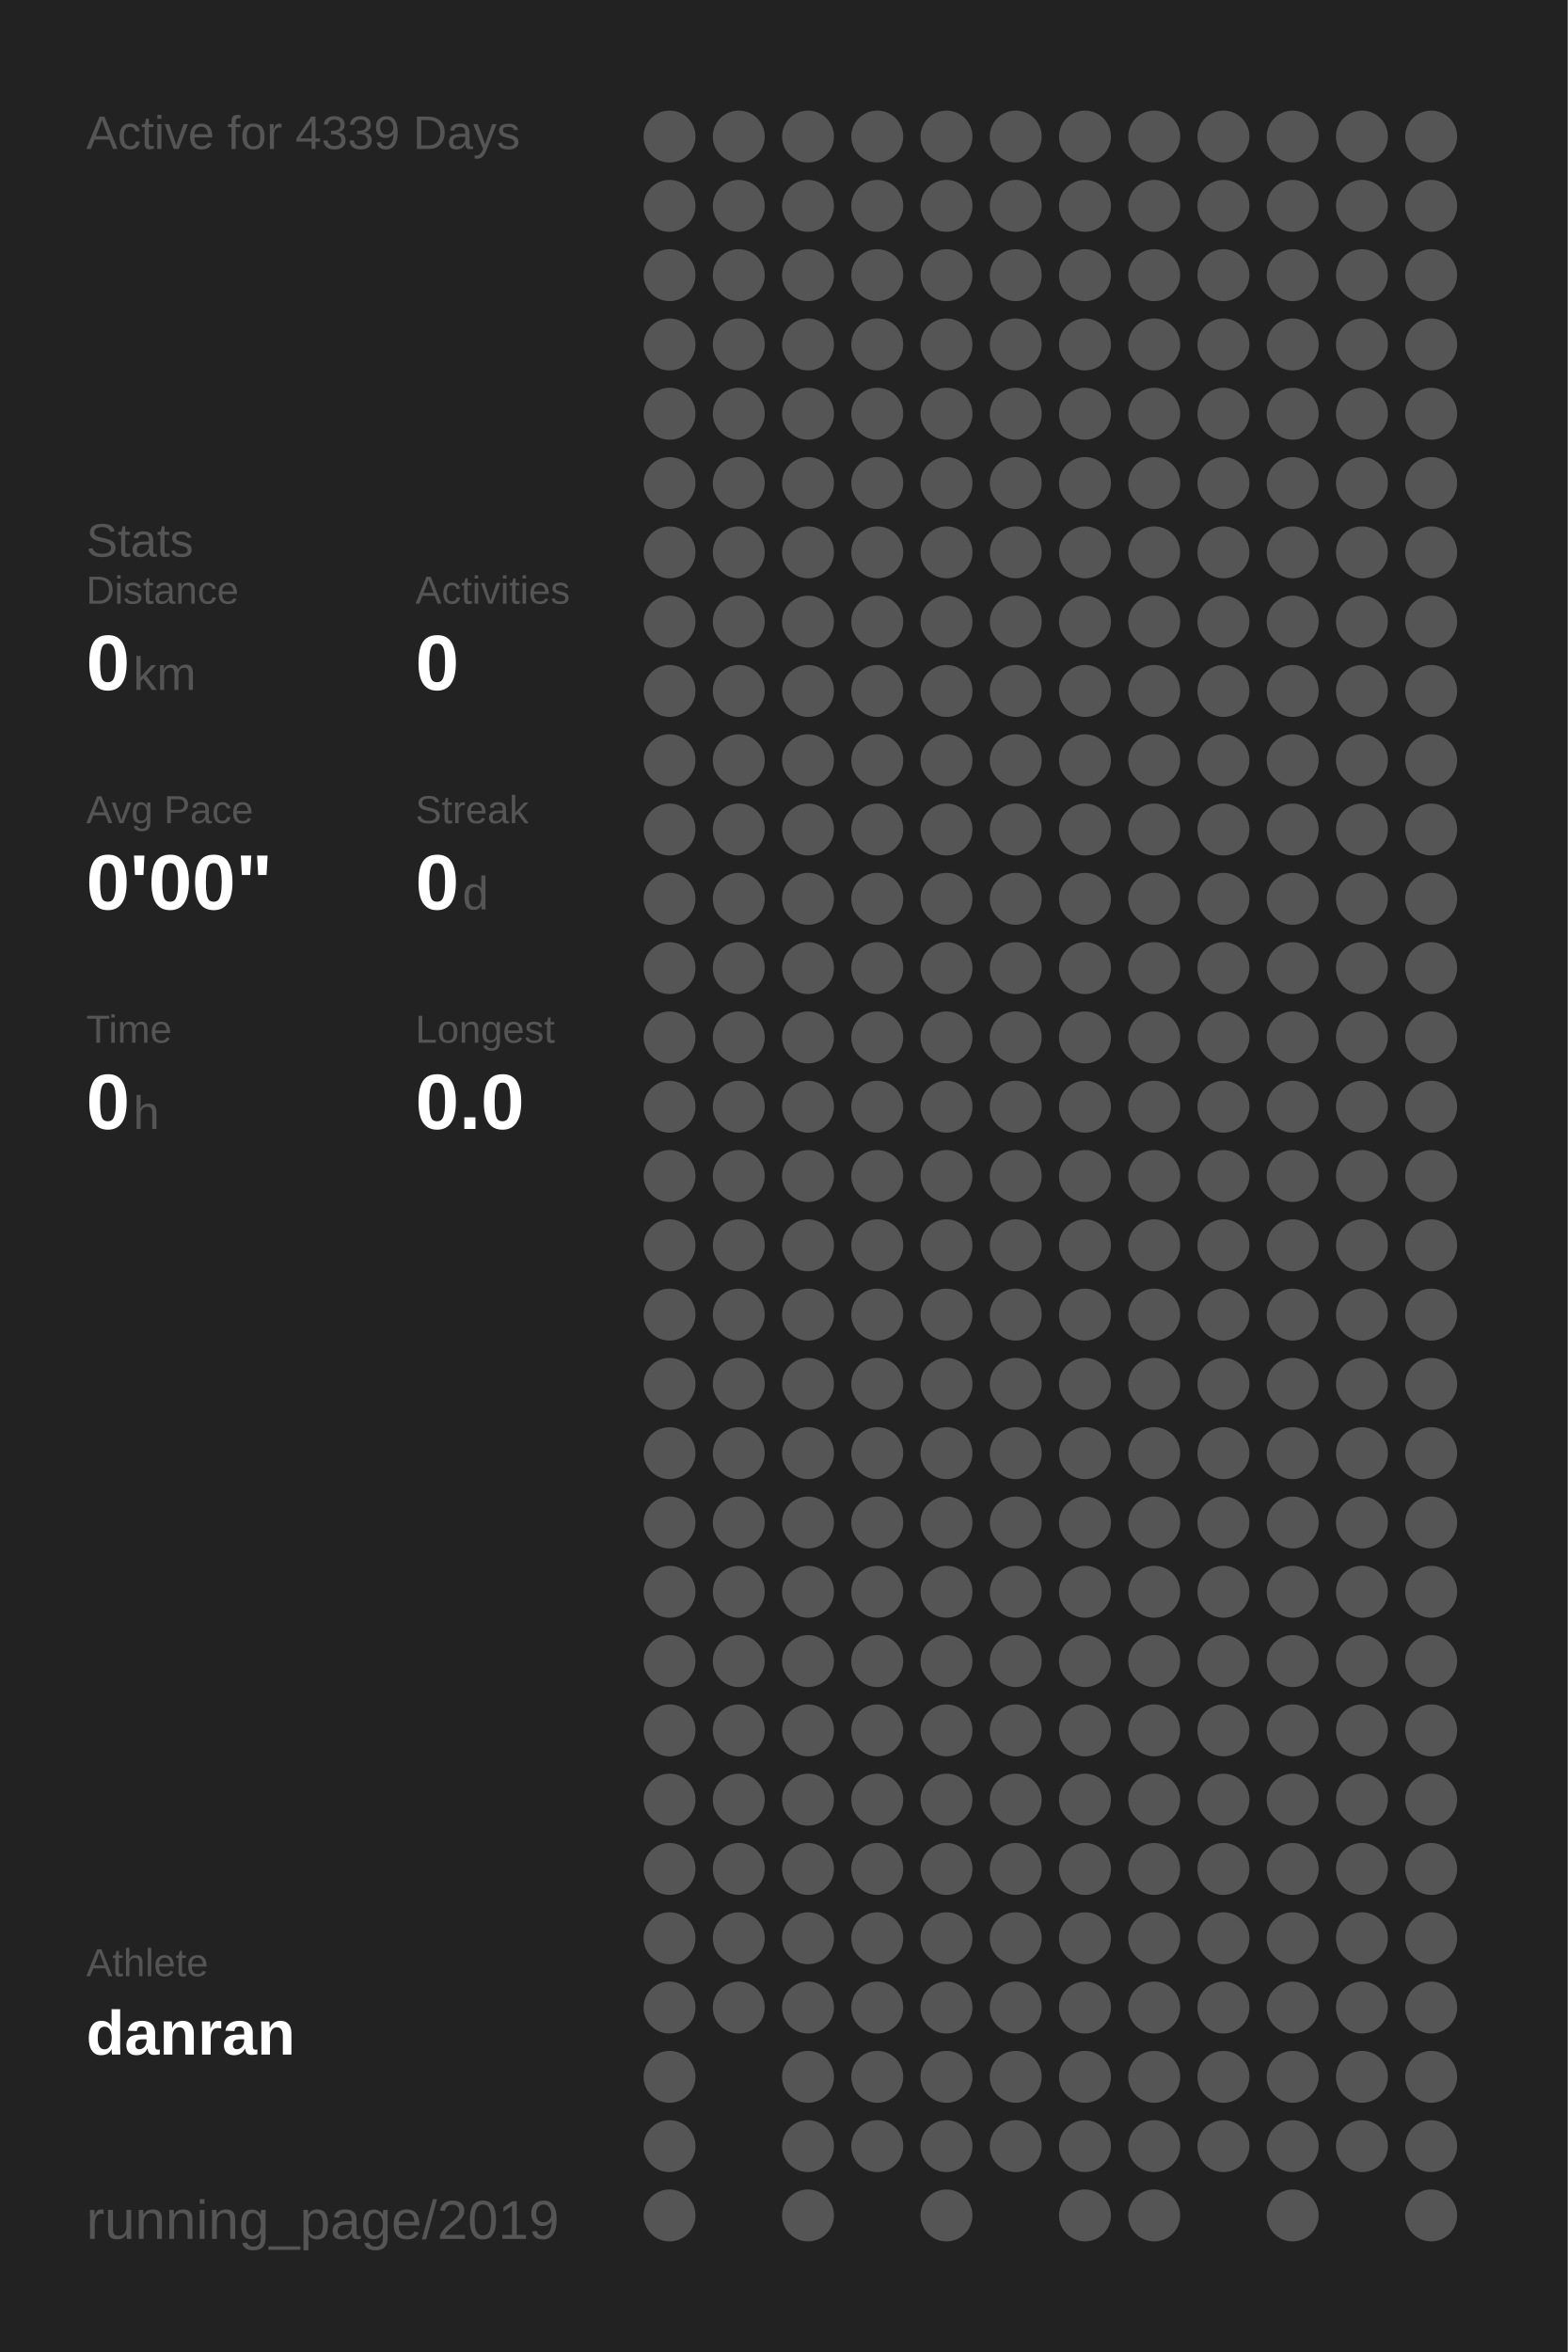
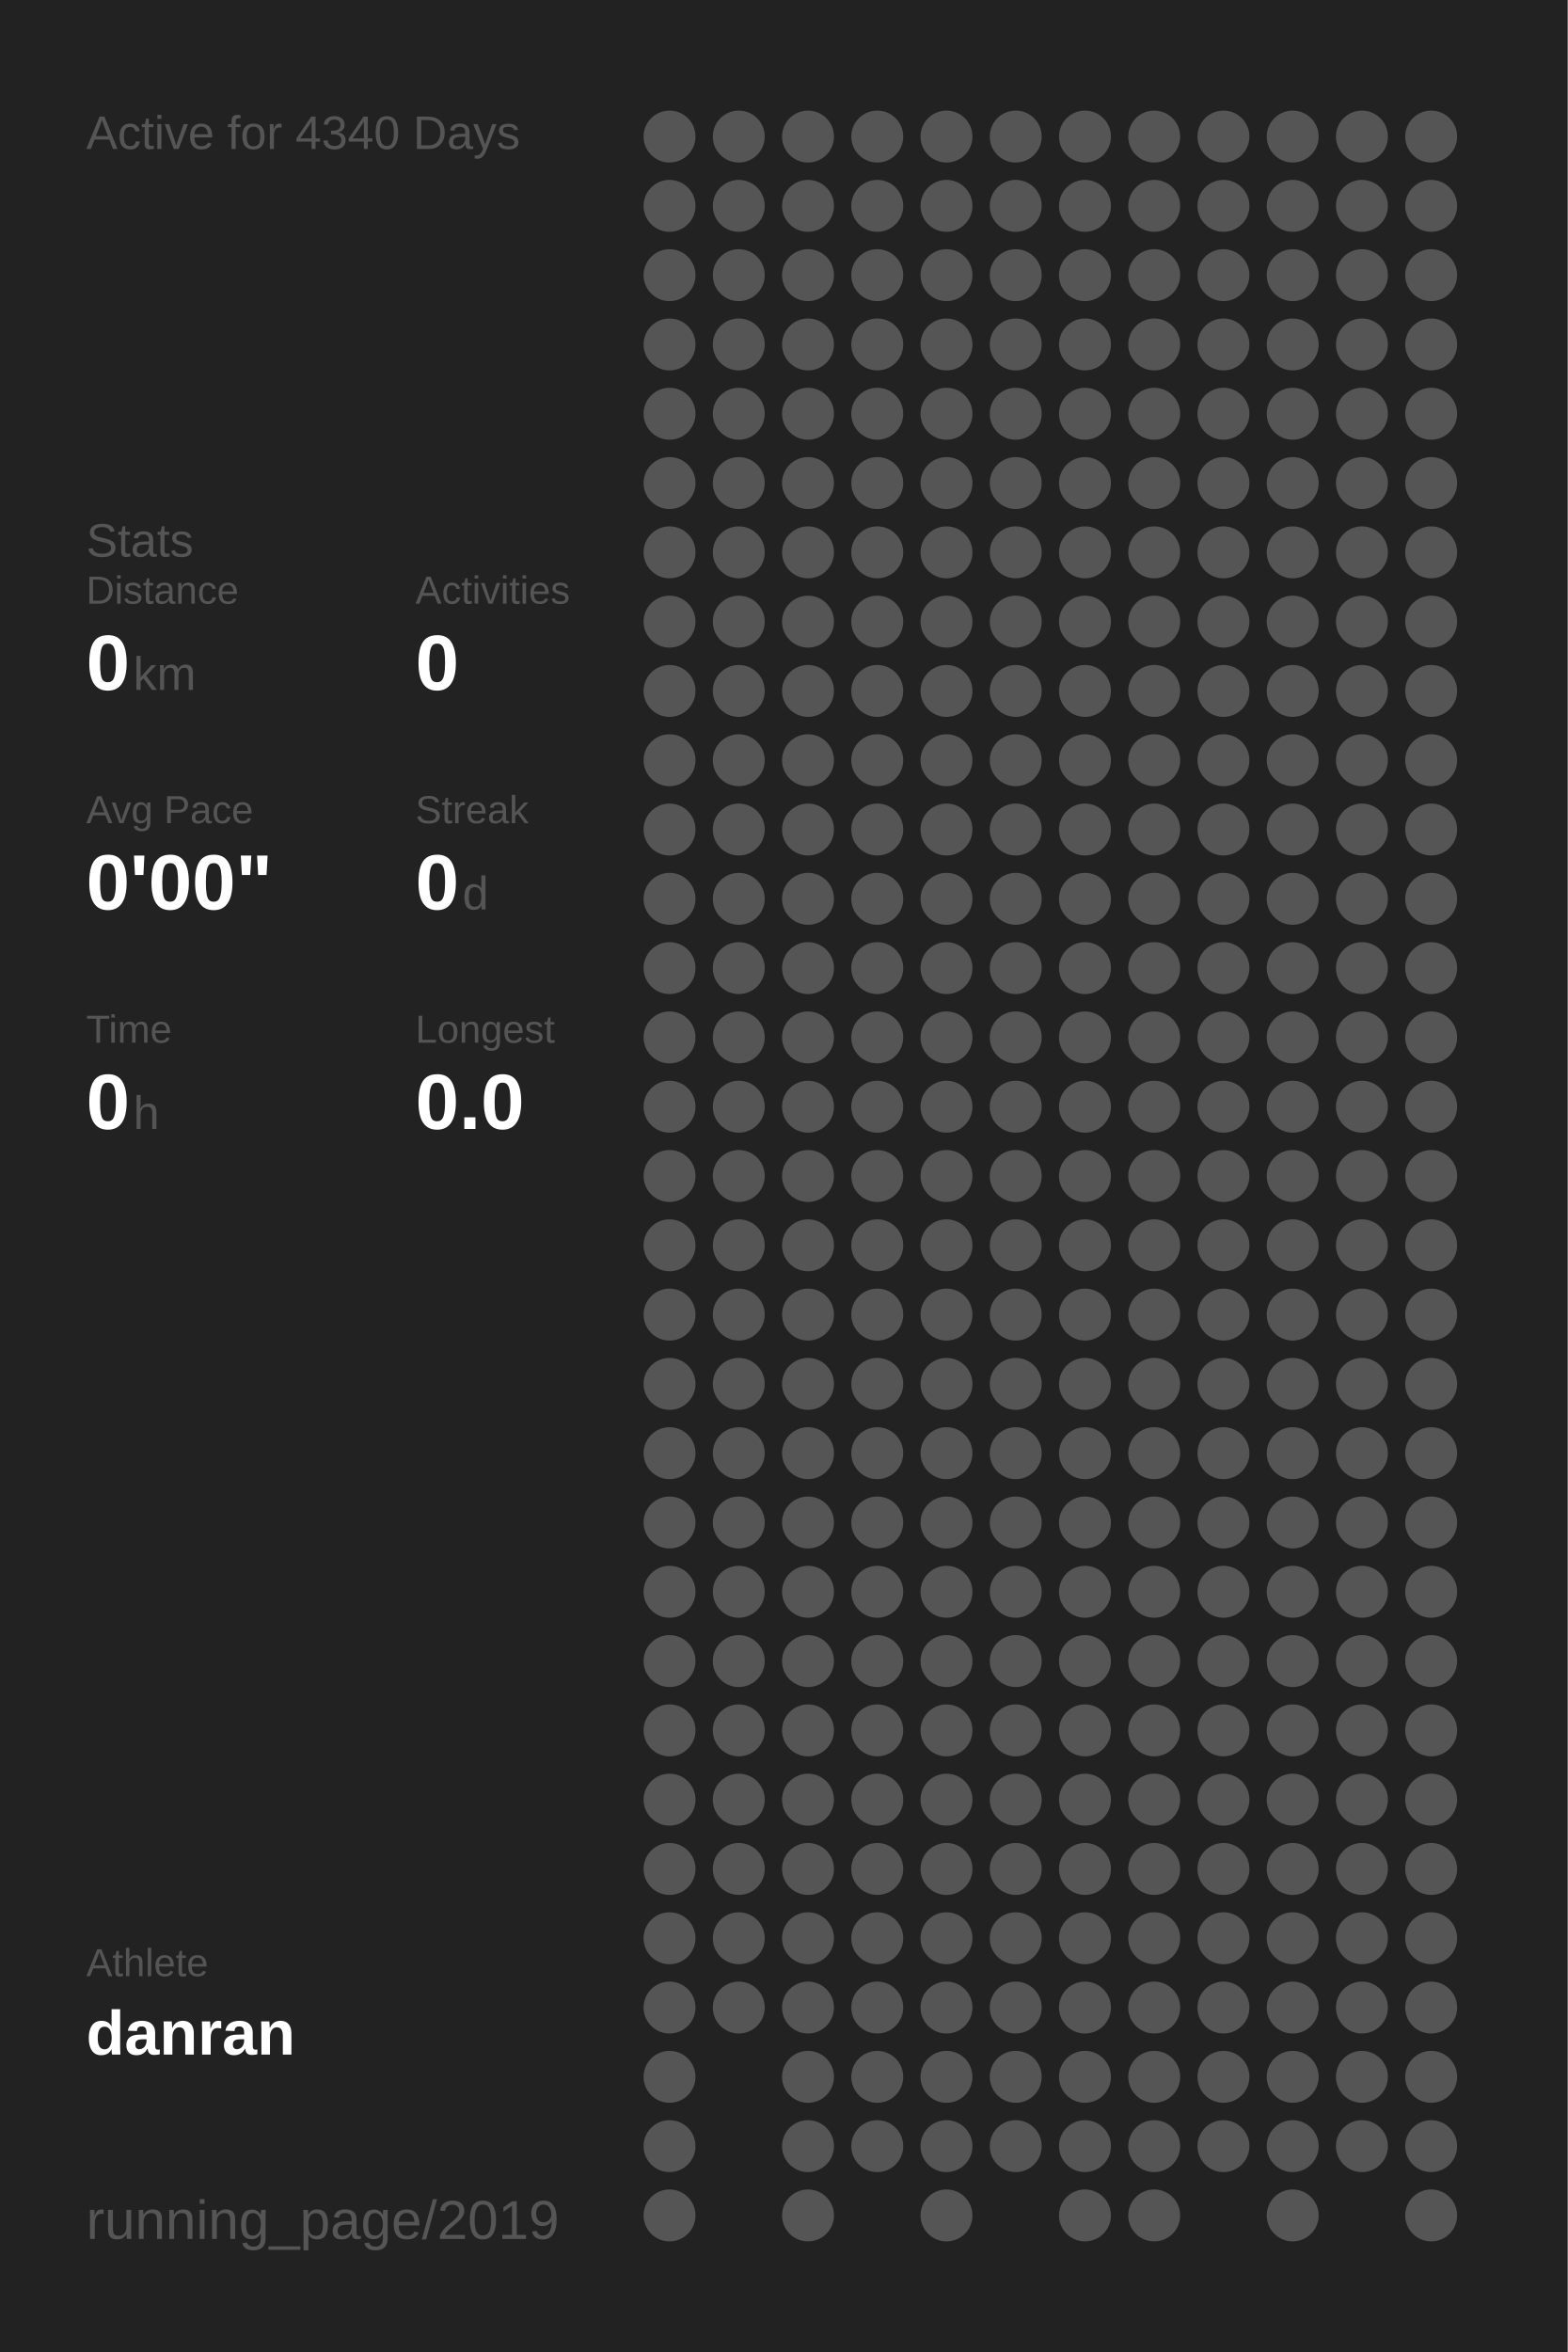
<svg xmlns="http://www.w3.org/2000/svg" baseProfile="full" height="300mm" version="1.1" viewBox="0,0,200,300" width="200mm">
  <defs />
  <rect fill="#222222" height="300" width="200" x="0" y="0" />
-   <text fill="#555555" style="font-size:6px; font-family:Arial;" x="11" y="19">Active for 4339 Days</text>
+   <text fill="#555555" style="font-size:6px; font-family:Arial;" x="11" y="19">Active for 4340 Days</text>
  <text fill="#555555" style="font-size:6px; font-family:Arial;" x="11" y="71">Stats</text>
  <text fill="#555555" style="font-size:5px; font-family:Arial;" x="11" y="77">Distance</text>
  <text fill="#FFFFFF" style="font-size:10px; font-family:Arial; font-weight:bold;" x="11" y="88">0</text>
  <text fill="#555555" style="font-size:6px; font-family:Arial;" x="17" y="88">km</text>
  <text fill="#555555" style="font-size:5px; font-family:Arial;" x="53" y="77">Activities</text>
  <text fill="#FFFFFF" style="font-size:10px; font-family:Arial; font-weight:bold;" x="53" y="88">0</text>
  <text fill="#555555" style="font-size:5px; font-family:Arial;" x="11" y="105">Avg Pace</text>
  <text fill="#FFFFFF" style="font-size:10px; font-family:Arial; font-weight:bold;" x="11" y="116">0'00"</text>
  <text fill="#555555" style="font-size:5px; font-family:Arial;" x="53" y="105">Streak</text>
  <text fill="#FFFFFF" style="font-size:10px; font-family:Arial; font-weight:bold;" x="53" y="116">0</text>
  <text fill="#555555" style="font-size:6px; font-family:Arial;" x="59" y="116">d</text>
  <text fill="#555555" style="font-size:5px; font-family:Arial;" x="11" y="133">Time</text>
  <text fill="#FFFFFF" style="font-size:10px; font-family:Arial; font-weight:bold;" x="11" y="144">0</text>
  <text fill="#555555" style="font-size:6px; font-family:Arial;" x="17" y="144">h</text>
  <text fill="#555555" style="font-size:5px; font-family:Arial;" x="53" y="133">Longest</text>
  <text fill="#FFFFFF" style="font-size:10px; font-family:Arial; font-weight:bold;" x="53" y="144">0.0</text>
  <text fill="#555555" style="font-size:5px; font-family:Arial;" x="11" y="252.065">Athlete</text>
  <text fill="#FFFFFF" style="font-size:8px; font-family:Arial; font-weight:bold;" x="11" y="262.065">danran</text>
  <text fill="#555555" style="font-size:7px; font-family:Arial;" x="11" y="285.581">running_page/2019</text>
  <circle cx="85.417" cy="17.419" fill="#555555" r="3.312" />
  <circle cx="85.417" cy="26.258" fill="#555555" r="3.312" />
  <circle cx="85.417" cy="35.097" fill="#555555" r="3.312" />
  <circle cx="85.417" cy="43.935" fill="#555555" r="3.312" />
  <circle cx="85.417" cy="52.774" fill="#555555" r="3.312" />
  <circle cx="85.417" cy="61.613" fill="#555555" r="3.312" />
  <circle cx="85.417" cy="70.452" fill="#555555" r="3.312" />
  <circle cx="85.417" cy="79.29" fill="#555555" r="3.312" />
  <circle cx="85.417" cy="88.129" fill="#555555" r="3.312" />
  <circle cx="85.417" cy="96.968" fill="#555555" r="3.312" />
  <circle cx="85.417" cy="105.806" fill="#555555" r="3.312" />
  <circle cx="85.417" cy="114.645" fill="#555555" r="3.312" />
  <circle cx="85.417" cy="123.484" fill="#555555" r="3.312" />
  <circle cx="85.417" cy="132.323" fill="#555555" r="3.312" />
  <circle cx="85.417" cy="141.161" fill="#555555" r="3.312" />
  <circle cx="85.417" cy="150" fill="#555555" r="3.312" />
  <circle cx="85.417" cy="158.839" fill="#555555" r="3.312" />
  <circle cx="85.417" cy="167.677" fill="#555555" r="3.312" />
  <circle cx="85.417" cy="176.516" fill="#555555" r="3.312" />
  <circle cx="85.417" cy="185.355" fill="#555555" r="3.312" />
  <circle cx="85.417" cy="194.194" fill="#555555" r="3.312" />
  <circle cx="85.417" cy="203.032" fill="#555555" r="3.312" />
  <circle cx="85.417" cy="211.871" fill="#555555" r="3.312" />
  <circle cx="85.417" cy="220.71" fill="#555555" r="3.312" />
  <circle cx="85.417" cy="229.548" fill="#555555" r="3.312" />
  <circle cx="85.417" cy="238.387" fill="#555555" r="3.312" />
  <circle cx="85.417" cy="247.226" fill="#555555" r="3.312" />
  <circle cx="85.417" cy="256.065" fill="#555555" r="3.312" />
  <circle cx="85.417" cy="264.903" fill="#555555" r="3.312" />
  <circle cx="85.417" cy="273.742" fill="#555555" r="3.312" />
  <circle cx="85.417" cy="282.581" fill="#555555" r="3.312" />
  <circle cx="94.25" cy="17.419" fill="#555555" r="3.312" />
  <circle cx="94.25" cy="26.258" fill="#555555" r="3.312" />
  <circle cx="94.25" cy="35.097" fill="#555555" r="3.312" />
  <circle cx="94.25" cy="43.935" fill="#555555" r="3.312" />
  <circle cx="94.25" cy="52.774" fill="#555555" r="3.312" />
  <circle cx="94.25" cy="61.613" fill="#555555" r="3.312" />
  <circle cx="94.25" cy="70.452" fill="#555555" r="3.312" />
  <circle cx="94.25" cy="79.29" fill="#555555" r="3.312" />
  <circle cx="94.25" cy="88.129" fill="#555555" r="3.312" />
  <circle cx="94.25" cy="96.968" fill="#555555" r="3.312" />
  <circle cx="94.25" cy="105.806" fill="#555555" r="3.312" />
  <circle cx="94.25" cy="114.645" fill="#555555" r="3.312" />
  <circle cx="94.25" cy="123.484" fill="#555555" r="3.312" />
  <circle cx="94.25" cy="132.323" fill="#555555" r="3.312" />
  <circle cx="94.25" cy="141.161" fill="#555555" r="3.312" />
  <circle cx="94.25" cy="150" fill="#555555" r="3.312" />
  <circle cx="94.25" cy="158.839" fill="#555555" r="3.312" />
  <circle cx="94.25" cy="167.677" fill="#555555" r="3.312" />
  <circle cx="94.25" cy="176.516" fill="#555555" r="3.312" />
  <circle cx="94.25" cy="185.355" fill="#555555" r="3.312" />
  <circle cx="94.25" cy="194.194" fill="#555555" r="3.312" />
  <circle cx="94.25" cy="203.032" fill="#555555" r="3.312" />
  <circle cx="94.25" cy="211.871" fill="#555555" r="3.312" />
  <circle cx="94.25" cy="220.71" fill="#555555" r="3.312" />
  <circle cx="94.25" cy="229.548" fill="#555555" r="3.312" />
  <circle cx="94.25" cy="238.387" fill="#555555" r="3.312" />
  <circle cx="94.25" cy="247.226" fill="#555555" r="3.312" />
  <circle cx="94.25" cy="256.065" fill="#555555" r="3.312" />
  <circle cx="103.083" cy="17.419" fill="#555555" r="3.312" />
  <circle cx="103.083" cy="26.258" fill="#555555" r="3.312" />
  <circle cx="103.083" cy="35.097" fill="#555555" r="3.312" />
  <circle cx="103.083" cy="43.935" fill="#555555" r="3.312" />
  <circle cx="103.083" cy="52.774" fill="#555555" r="3.312" />
  <circle cx="103.083" cy="61.613" fill="#555555" r="3.312" />
  <circle cx="103.083" cy="70.452" fill="#555555" r="3.312" />
  <circle cx="103.083" cy="79.29" fill="#555555" r="3.312" />
  <circle cx="103.083" cy="88.129" fill="#555555" r="3.312" />
  <circle cx="103.083" cy="96.968" fill="#555555" r="3.312" />
  <circle cx="103.083" cy="105.806" fill="#555555" r="3.312" />
  <circle cx="103.083" cy="114.645" fill="#555555" r="3.312" />
  <circle cx="103.083" cy="123.484" fill="#555555" r="3.312" />
  <circle cx="103.083" cy="132.323" fill="#555555" r="3.312" />
  <circle cx="103.083" cy="141.161" fill="#555555" r="3.312" />
  <circle cx="103.083" cy="150" fill="#555555" r="3.312" />
  <circle cx="103.083" cy="158.839" fill="#555555" r="3.312" />
  <circle cx="103.083" cy="167.677" fill="#555555" r="3.312" />
  <circle cx="103.083" cy="176.516" fill="#555555" r="3.312" />
  <circle cx="103.083" cy="185.355" fill="#555555" r="3.312" />
  <circle cx="103.083" cy="194.194" fill="#555555" r="3.312" />
  <circle cx="103.083" cy="203.032" fill="#555555" r="3.312" />
  <circle cx="103.083" cy="211.871" fill="#555555" r="3.312" />
  <circle cx="103.083" cy="220.71" fill="#555555" r="3.312" />
  <circle cx="103.083" cy="229.548" fill="#555555" r="3.312" />
  <circle cx="103.083" cy="238.387" fill="#555555" r="3.312" />
  <circle cx="103.083" cy="247.226" fill="#555555" r="3.312" />
  <circle cx="103.083" cy="256.065" fill="#555555" r="3.312" />
  <circle cx="103.083" cy="264.903" fill="#555555" r="3.312" />
  <circle cx="103.083" cy="273.742" fill="#555555" r="3.312" />
  <circle cx="103.083" cy="282.581" fill="#555555" r="3.312" />
  <circle cx="111.917" cy="17.419" fill="#555555" r="3.312" />
  <circle cx="111.917" cy="26.258" fill="#555555" r="3.312" />
  <circle cx="111.917" cy="35.097" fill="#555555" r="3.312" />
  <circle cx="111.917" cy="43.935" fill="#555555" r="3.312" />
  <circle cx="111.917" cy="52.774" fill="#555555" r="3.312" />
  <circle cx="111.917" cy="61.613" fill="#555555" r="3.312" />
  <circle cx="111.917" cy="70.452" fill="#555555" r="3.312" />
  <circle cx="111.917" cy="79.29" fill="#555555" r="3.312" />
  <circle cx="111.917" cy="88.129" fill="#555555" r="3.312" />
  <circle cx="111.917" cy="96.968" fill="#555555" r="3.312" />
  <circle cx="111.917" cy="105.806" fill="#555555" r="3.312" />
  <circle cx="111.917" cy="114.645" fill="#555555" r="3.312" />
  <circle cx="111.917" cy="123.484" fill="#555555" r="3.312" />
  <circle cx="111.917" cy="132.323" fill="#555555" r="3.312" />
  <circle cx="111.917" cy="141.161" fill="#555555" r="3.312" />
  <circle cx="111.917" cy="150" fill="#555555" r="3.312" />
  <circle cx="111.917" cy="158.839" fill="#555555" r="3.312" />
  <circle cx="111.917" cy="167.677" fill="#555555" r="3.312" />
  <circle cx="111.917" cy="176.516" fill="#555555" r="3.312" />
  <circle cx="111.917" cy="185.355" fill="#555555" r="3.312" />
  <circle cx="111.917" cy="194.194" fill="#555555" r="3.312" />
  <circle cx="111.917" cy="203.032" fill="#555555" r="3.312" />
  <circle cx="111.917" cy="211.871" fill="#555555" r="3.312" />
  <circle cx="111.917" cy="220.71" fill="#555555" r="3.312" />
  <circle cx="111.917" cy="229.548" fill="#555555" r="3.312" />
  <circle cx="111.917" cy="238.387" fill="#555555" r="3.312" />
  <circle cx="111.917" cy="247.226" fill="#555555" r="3.312" />
  <circle cx="111.917" cy="256.065" fill="#555555" r="3.312" />
  <circle cx="111.917" cy="264.903" fill="#555555" r="3.312" />
  <circle cx="111.917" cy="273.742" fill="#555555" r="3.312" />
  <circle cx="120.75" cy="17.419" fill="#555555" r="3.312" />
  <circle cx="120.75" cy="26.258" fill="#555555" r="3.312" />
  <circle cx="120.75" cy="35.097" fill="#555555" r="3.312" />
  <circle cx="120.75" cy="43.935" fill="#555555" r="3.312" />
  <circle cx="120.75" cy="52.774" fill="#555555" r="3.312" />
  <circle cx="120.75" cy="61.613" fill="#555555" r="3.312" />
  <circle cx="120.75" cy="70.452" fill="#555555" r="3.312" />
  <circle cx="120.75" cy="79.29" fill="#555555" r="3.312" />
  <circle cx="120.75" cy="88.129" fill="#555555" r="3.312" />
  <circle cx="120.75" cy="96.968" fill="#555555" r="3.312" />
  <circle cx="120.75" cy="105.806" fill="#555555" r="3.312" />
  <circle cx="120.75" cy="114.645" fill="#555555" r="3.312" />
  <circle cx="120.75" cy="123.484" fill="#555555" r="3.312" />
  <circle cx="120.75" cy="132.323" fill="#555555" r="3.312" />
  <circle cx="120.75" cy="141.161" fill="#555555" r="3.312" />
  <circle cx="120.75" cy="150" fill="#555555" r="3.312" />
  <circle cx="120.75" cy="158.839" fill="#555555" r="3.312" />
  <circle cx="120.75" cy="167.677" fill="#555555" r="3.312" />
  <circle cx="120.75" cy="176.516" fill="#555555" r="3.312" />
  <circle cx="120.75" cy="185.355" fill="#555555" r="3.312" />
  <circle cx="120.75" cy="194.194" fill="#555555" r="3.312" />
  <circle cx="120.75" cy="203.032" fill="#555555" r="3.312" />
  <circle cx="120.75" cy="211.871" fill="#555555" r="3.312" />
  <circle cx="120.75" cy="220.71" fill="#555555" r="3.312" />
  <circle cx="120.75" cy="229.548" fill="#555555" r="3.312" />
  <circle cx="120.75" cy="238.387" fill="#555555" r="3.312" />
  <circle cx="120.75" cy="247.226" fill="#555555" r="3.312" />
  <circle cx="120.75" cy="256.065" fill="#555555" r="3.312" />
  <circle cx="120.75" cy="264.903" fill="#555555" r="3.312" />
  <circle cx="120.75" cy="273.742" fill="#555555" r="3.312" />
  <circle cx="120.75" cy="282.581" fill="#555555" r="3.312" />
  <circle cx="129.583" cy="17.419" fill="#555555" r="3.312" />
  <circle cx="129.583" cy="26.258" fill="#555555" r="3.312" />
  <circle cx="129.583" cy="35.097" fill="#555555" r="3.312" />
  <circle cx="129.583" cy="43.935" fill="#555555" r="3.312" />
  <circle cx="129.583" cy="52.774" fill="#555555" r="3.312" />
  <circle cx="129.583" cy="61.613" fill="#555555" r="3.312" />
  <circle cx="129.583" cy="70.452" fill="#555555" r="3.312" />
  <circle cx="129.583" cy="79.29" fill="#555555" r="3.312" />
  <circle cx="129.583" cy="88.129" fill="#555555" r="3.312" />
  <circle cx="129.583" cy="96.968" fill="#555555" r="3.312" />
  <circle cx="129.583" cy="105.806" fill="#555555" r="3.312" />
  <circle cx="129.583" cy="114.645" fill="#555555" r="3.312" />
  <circle cx="129.583" cy="123.484" fill="#555555" r="3.312" />
  <circle cx="129.583" cy="132.323" fill="#555555" r="3.312" />
  <circle cx="129.583" cy="141.161" fill="#555555" r="3.312" />
  <circle cx="129.583" cy="150" fill="#555555" r="3.312" />
  <circle cx="129.583" cy="158.839" fill="#555555" r="3.312" />
  <circle cx="129.583" cy="167.677" fill="#555555" r="3.312" />
  <circle cx="129.583" cy="176.516" fill="#555555" r="3.312" />
  <circle cx="129.583" cy="185.355" fill="#555555" r="3.312" />
  <circle cx="129.583" cy="194.194" fill="#555555" r="3.312" />
  <circle cx="129.583" cy="203.032" fill="#555555" r="3.312" />
  <circle cx="129.583" cy="211.871" fill="#555555" r="3.312" />
  <circle cx="129.583" cy="220.71" fill="#555555" r="3.312" />
  <circle cx="129.583" cy="229.548" fill="#555555" r="3.312" />
  <circle cx="129.583" cy="238.387" fill="#555555" r="3.312" />
  <circle cx="129.583" cy="247.226" fill="#555555" r="3.312" />
  <circle cx="129.583" cy="256.065" fill="#555555" r="3.312" />
  <circle cx="129.583" cy="264.903" fill="#555555" r="3.312" />
  <circle cx="129.583" cy="273.742" fill="#555555" r="3.312" />
  <circle cx="138.417" cy="17.419" fill="#555555" r="3.312" />
  <circle cx="138.417" cy="26.258" fill="#555555" r="3.312" />
  <circle cx="138.417" cy="35.097" fill="#555555" r="3.312" />
  <circle cx="138.417" cy="43.935" fill="#555555" r="3.312" />
  <circle cx="138.417" cy="52.774" fill="#555555" r="3.312" />
  <circle cx="138.417" cy="61.613" fill="#555555" r="3.312" />
  <circle cx="138.417" cy="70.452" fill="#555555" r="3.312" />
  <circle cx="138.417" cy="79.29" fill="#555555" r="3.312" />
  <circle cx="138.417" cy="88.129" fill="#555555" r="3.312" />
  <circle cx="138.417" cy="96.968" fill="#555555" r="3.312" />
  <circle cx="138.417" cy="105.806" fill="#555555" r="3.312" />
  <circle cx="138.417" cy="114.645" fill="#555555" r="3.312" />
  <circle cx="138.417" cy="123.484" fill="#555555" r="3.312" />
  <circle cx="138.417" cy="132.323" fill="#555555" r="3.312" />
  <circle cx="138.417" cy="141.161" fill="#555555" r="3.312" />
  <circle cx="138.417" cy="150" fill="#555555" r="3.312" />
  <circle cx="138.417" cy="158.839" fill="#555555" r="3.312" />
  <circle cx="138.417" cy="167.677" fill="#555555" r="3.312" />
  <circle cx="138.417" cy="176.516" fill="#555555" r="3.312" />
  <circle cx="138.417" cy="185.355" fill="#555555" r="3.312" />
  <circle cx="138.417" cy="194.194" fill="#555555" r="3.312" />
  <circle cx="138.417" cy="203.032" fill="#555555" r="3.312" />
  <circle cx="138.417" cy="211.871" fill="#555555" r="3.312" />
  <circle cx="138.417" cy="220.71" fill="#555555" r="3.312" />
  <circle cx="138.417" cy="229.548" fill="#555555" r="3.312" />
  <circle cx="138.417" cy="238.387" fill="#555555" r="3.312" />
  <circle cx="138.417" cy="247.226" fill="#555555" r="3.312" />
  <circle cx="138.417" cy="256.065" fill="#555555" r="3.312" />
  <circle cx="138.417" cy="264.903" fill="#555555" r="3.312" />
  <circle cx="138.417" cy="273.742" fill="#555555" r="3.312" />
  <circle cx="138.417" cy="282.581" fill="#555555" r="3.312" />
  <circle cx="147.25" cy="17.419" fill="#555555" r="3.312" />
  <circle cx="147.25" cy="26.258" fill="#555555" r="3.312" />
  <circle cx="147.25" cy="35.097" fill="#555555" r="3.312" />
  <circle cx="147.25" cy="43.935" fill="#555555" r="3.312" />
  <circle cx="147.25" cy="52.774" fill="#555555" r="3.312" />
  <circle cx="147.25" cy="61.613" fill="#555555" r="3.312" />
  <circle cx="147.25" cy="70.452" fill="#555555" r="3.312" />
  <circle cx="147.25" cy="79.29" fill="#555555" r="3.312" />
  <circle cx="147.25" cy="88.129" fill="#555555" r="3.312" />
  <circle cx="147.25" cy="96.968" fill="#555555" r="3.312" />
  <circle cx="147.25" cy="105.806" fill="#555555" r="3.312" />
  <circle cx="147.25" cy="114.645" fill="#555555" r="3.312" />
  <circle cx="147.25" cy="123.484" fill="#555555" r="3.312" />
  <circle cx="147.25" cy="132.323" fill="#555555" r="3.312" />
  <circle cx="147.25" cy="141.161" fill="#555555" r="3.312" />
  <circle cx="147.25" cy="150" fill="#555555" r="3.312" />
  <circle cx="147.25" cy="158.839" fill="#555555" r="3.312" />
  <circle cx="147.25" cy="167.677" fill="#555555" r="3.312" />
  <circle cx="147.25" cy="176.516" fill="#555555" r="3.312" />
  <circle cx="147.25" cy="185.355" fill="#555555" r="3.312" />
  <circle cx="147.25" cy="194.194" fill="#555555" r="3.312" />
  <circle cx="147.25" cy="203.032" fill="#555555" r="3.312" />
  <circle cx="147.25" cy="211.871" fill="#555555" r="3.312" />
  <circle cx="147.25" cy="220.71" fill="#555555" r="3.312" />
  <circle cx="147.25" cy="229.548" fill="#555555" r="3.312" />
  <circle cx="147.25" cy="238.387" fill="#555555" r="3.312" />
  <circle cx="147.25" cy="247.226" fill="#555555" r="3.312" />
  <circle cx="147.25" cy="256.065" fill="#555555" r="3.312" />
  <circle cx="147.25" cy="264.903" fill="#555555" r="3.312" />
  <circle cx="147.25" cy="273.742" fill="#555555" r="3.312" />
  <circle cx="147.25" cy="282.581" fill="#555555" r="3.312" />
  <circle cx="156.083" cy="17.419" fill="#555555" r="3.312" />
  <circle cx="156.083" cy="26.258" fill="#555555" r="3.312" />
  <circle cx="156.083" cy="35.097" fill="#555555" r="3.312" />
  <circle cx="156.083" cy="43.935" fill="#555555" r="3.312" />
  <circle cx="156.083" cy="52.774" fill="#555555" r="3.312" />
  <circle cx="156.083" cy="61.613" fill="#555555" r="3.312" />
  <circle cx="156.083" cy="70.452" fill="#555555" r="3.312" />
  <circle cx="156.083" cy="79.29" fill="#555555" r="3.312" />
  <circle cx="156.083" cy="88.129" fill="#555555" r="3.312" />
  <circle cx="156.083" cy="96.968" fill="#555555" r="3.312" />
  <circle cx="156.083" cy="105.806" fill="#555555" r="3.312" />
  <circle cx="156.083" cy="114.645" fill="#555555" r="3.312" />
  <circle cx="156.083" cy="123.484" fill="#555555" r="3.312" />
  <circle cx="156.083" cy="132.323" fill="#555555" r="3.312" />
  <circle cx="156.083" cy="141.161" fill="#555555" r="3.312" />
  <circle cx="156.083" cy="150" fill="#555555" r="3.312" />
  <circle cx="156.083" cy="158.839" fill="#555555" r="3.312" />
  <circle cx="156.083" cy="167.677" fill="#555555" r="3.312" />
  <circle cx="156.083" cy="176.516" fill="#555555" r="3.312" />
  <circle cx="156.083" cy="185.355" fill="#555555" r="3.312" />
  <circle cx="156.083" cy="194.194" fill="#555555" r="3.312" />
  <circle cx="156.083" cy="203.032" fill="#555555" r="3.312" />
  <circle cx="156.083" cy="211.871" fill="#555555" r="3.312" />
  <circle cx="156.083" cy="220.71" fill="#555555" r="3.312" />
  <circle cx="156.083" cy="229.548" fill="#555555" r="3.312" />
  <circle cx="156.083" cy="238.387" fill="#555555" r="3.312" />
  <circle cx="156.083" cy="247.226" fill="#555555" r="3.312" />
  <circle cx="156.083" cy="256.065" fill="#555555" r="3.312" />
  <circle cx="156.083" cy="264.903" fill="#555555" r="3.312" />
  <circle cx="156.083" cy="273.742" fill="#555555" r="3.312" />
  <circle cx="164.917" cy="17.419" fill="#555555" r="3.312" />
  <circle cx="164.917" cy="26.258" fill="#555555" r="3.312" />
  <circle cx="164.917" cy="35.097" fill="#555555" r="3.312" />
  <circle cx="164.917" cy="43.935" fill="#555555" r="3.312" />
  <circle cx="164.917" cy="52.774" fill="#555555" r="3.312" />
  <circle cx="164.917" cy="61.613" fill="#555555" r="3.312" />
  <circle cx="164.917" cy="70.452" fill="#555555" r="3.312" />
  <circle cx="164.917" cy="79.29" fill="#555555" r="3.312" />
  <circle cx="164.917" cy="88.129" fill="#555555" r="3.312" />
  <circle cx="164.917" cy="96.968" fill="#555555" r="3.312" />
  <circle cx="164.917" cy="105.806" fill="#555555" r="3.312" />
  <circle cx="164.917" cy="114.645" fill="#555555" r="3.312" />
  <circle cx="164.917" cy="123.484" fill="#555555" r="3.312" />
  <circle cx="164.917" cy="132.323" fill="#555555" r="3.312" />
  <circle cx="164.917" cy="141.161" fill="#555555" r="3.312" />
  <circle cx="164.917" cy="150" fill="#555555" r="3.312" />
  <circle cx="164.917" cy="158.839" fill="#555555" r="3.312" />
  <circle cx="164.917" cy="167.677" fill="#555555" r="3.312" />
  <circle cx="164.917" cy="176.516" fill="#555555" r="3.312" />
  <circle cx="164.917" cy="185.355" fill="#555555" r="3.312" />
  <circle cx="164.917" cy="194.194" fill="#555555" r="3.312" />
  <circle cx="164.917" cy="203.032" fill="#555555" r="3.312" />
  <circle cx="164.917" cy="211.871" fill="#555555" r="3.312" />
  <circle cx="164.917" cy="220.71" fill="#555555" r="3.312" />
  <circle cx="164.917" cy="229.548" fill="#555555" r="3.312" />
  <circle cx="164.917" cy="238.387" fill="#555555" r="3.312" />
  <circle cx="164.917" cy="247.226" fill="#555555" r="3.312" />
  <circle cx="164.917" cy="256.065" fill="#555555" r="3.312" />
  <circle cx="164.917" cy="264.903" fill="#555555" r="3.312" />
  <circle cx="164.917" cy="273.742" fill="#555555" r="3.312" />
  <circle cx="164.917" cy="282.581" fill="#555555" r="3.312" />
  <circle cx="173.75" cy="17.419" fill="#555555" r="3.312" />
  <circle cx="173.75" cy="26.258" fill="#555555" r="3.312" />
  <circle cx="173.75" cy="35.097" fill="#555555" r="3.312" />
  <circle cx="173.75" cy="43.935" fill="#555555" r="3.312" />
  <circle cx="173.75" cy="52.774" fill="#555555" r="3.312" />
  <circle cx="173.75" cy="61.613" fill="#555555" r="3.312" />
  <circle cx="173.75" cy="70.452" fill="#555555" r="3.312" />
  <circle cx="173.75" cy="79.29" fill="#555555" r="3.312" />
  <circle cx="173.75" cy="88.129" fill="#555555" r="3.312" />
  <circle cx="173.75" cy="96.968" fill="#555555" r="3.312" />
  <circle cx="173.75" cy="105.806" fill="#555555" r="3.312" />
  <circle cx="173.75" cy="114.645" fill="#555555" r="3.312" />
  <circle cx="173.75" cy="123.484" fill="#555555" r="3.312" />
  <circle cx="173.75" cy="132.323" fill="#555555" r="3.312" />
  <circle cx="173.75" cy="141.161" fill="#555555" r="3.312" />
  <circle cx="173.75" cy="150" fill="#555555" r="3.312" />
  <circle cx="173.75" cy="158.839" fill="#555555" r="3.312" />
  <circle cx="173.75" cy="167.677" fill="#555555" r="3.312" />
  <circle cx="173.75" cy="176.516" fill="#555555" r="3.312" />
  <circle cx="173.75" cy="185.355" fill="#555555" r="3.312" />
  <circle cx="173.75" cy="194.194" fill="#555555" r="3.312" />
  <circle cx="173.75" cy="203.032" fill="#555555" r="3.312" />
  <circle cx="173.75" cy="211.871" fill="#555555" r="3.312" />
  <circle cx="173.75" cy="220.71" fill="#555555" r="3.312" />
  <circle cx="173.75" cy="229.548" fill="#555555" r="3.312" />
  <circle cx="173.75" cy="238.387" fill="#555555" r="3.312" />
  <circle cx="173.75" cy="247.226" fill="#555555" r="3.312" />
  <circle cx="173.75" cy="256.065" fill="#555555" r="3.312" />
  <circle cx="173.75" cy="264.903" fill="#555555" r="3.312" />
  <circle cx="173.75" cy="273.742" fill="#555555" r="3.312" />
  <circle cx="182.583" cy="17.419" fill="#555555" r="3.312" />
  <circle cx="182.583" cy="26.258" fill="#555555" r="3.312" />
  <circle cx="182.583" cy="35.097" fill="#555555" r="3.312" />
  <circle cx="182.583" cy="43.935" fill="#555555" r="3.312" />
  <circle cx="182.583" cy="52.774" fill="#555555" r="3.312" />
  <circle cx="182.583" cy="61.613" fill="#555555" r="3.312" />
  <circle cx="182.583" cy="70.452" fill="#555555" r="3.312" />
  <circle cx="182.583" cy="79.29" fill="#555555" r="3.312" />
  <circle cx="182.583" cy="88.129" fill="#555555" r="3.312" />
  <circle cx="182.583" cy="96.968" fill="#555555" r="3.312" />
  <circle cx="182.583" cy="105.806" fill="#555555" r="3.312" />
  <circle cx="182.583" cy="114.645" fill="#555555" r="3.312" />
  <circle cx="182.583" cy="123.484" fill="#555555" r="3.312" />
  <circle cx="182.583" cy="132.323" fill="#555555" r="3.312" />
  <circle cx="182.583" cy="141.161" fill="#555555" r="3.312" />
  <circle cx="182.583" cy="150" fill="#555555" r="3.312" />
  <circle cx="182.583" cy="158.839" fill="#555555" r="3.312" />
  <circle cx="182.583" cy="167.677" fill="#555555" r="3.312" />
  <circle cx="182.583" cy="176.516" fill="#555555" r="3.312" />
  <circle cx="182.583" cy="185.355" fill="#555555" r="3.312" />
  <circle cx="182.583" cy="194.194" fill="#555555" r="3.312" />
  <circle cx="182.583" cy="203.032" fill="#555555" r="3.312" />
  <circle cx="182.583" cy="211.871" fill="#555555" r="3.312" />
  <circle cx="182.583" cy="220.71" fill="#555555" r="3.312" />
  <circle cx="182.583" cy="229.548" fill="#555555" r="3.312" />
  <circle cx="182.583" cy="238.387" fill="#555555" r="3.312" />
  <circle cx="182.583" cy="247.226" fill="#555555" r="3.312" />
  <circle cx="182.583" cy="256.065" fill="#555555" r="3.312" />
  <circle cx="182.583" cy="264.903" fill="#555555" r="3.312" />
  <circle cx="182.583" cy="273.742" fill="#555555" r="3.312" />
  <circle cx="182.583" cy="282.581" fill="#555555" r="3.312" />
</svg>
